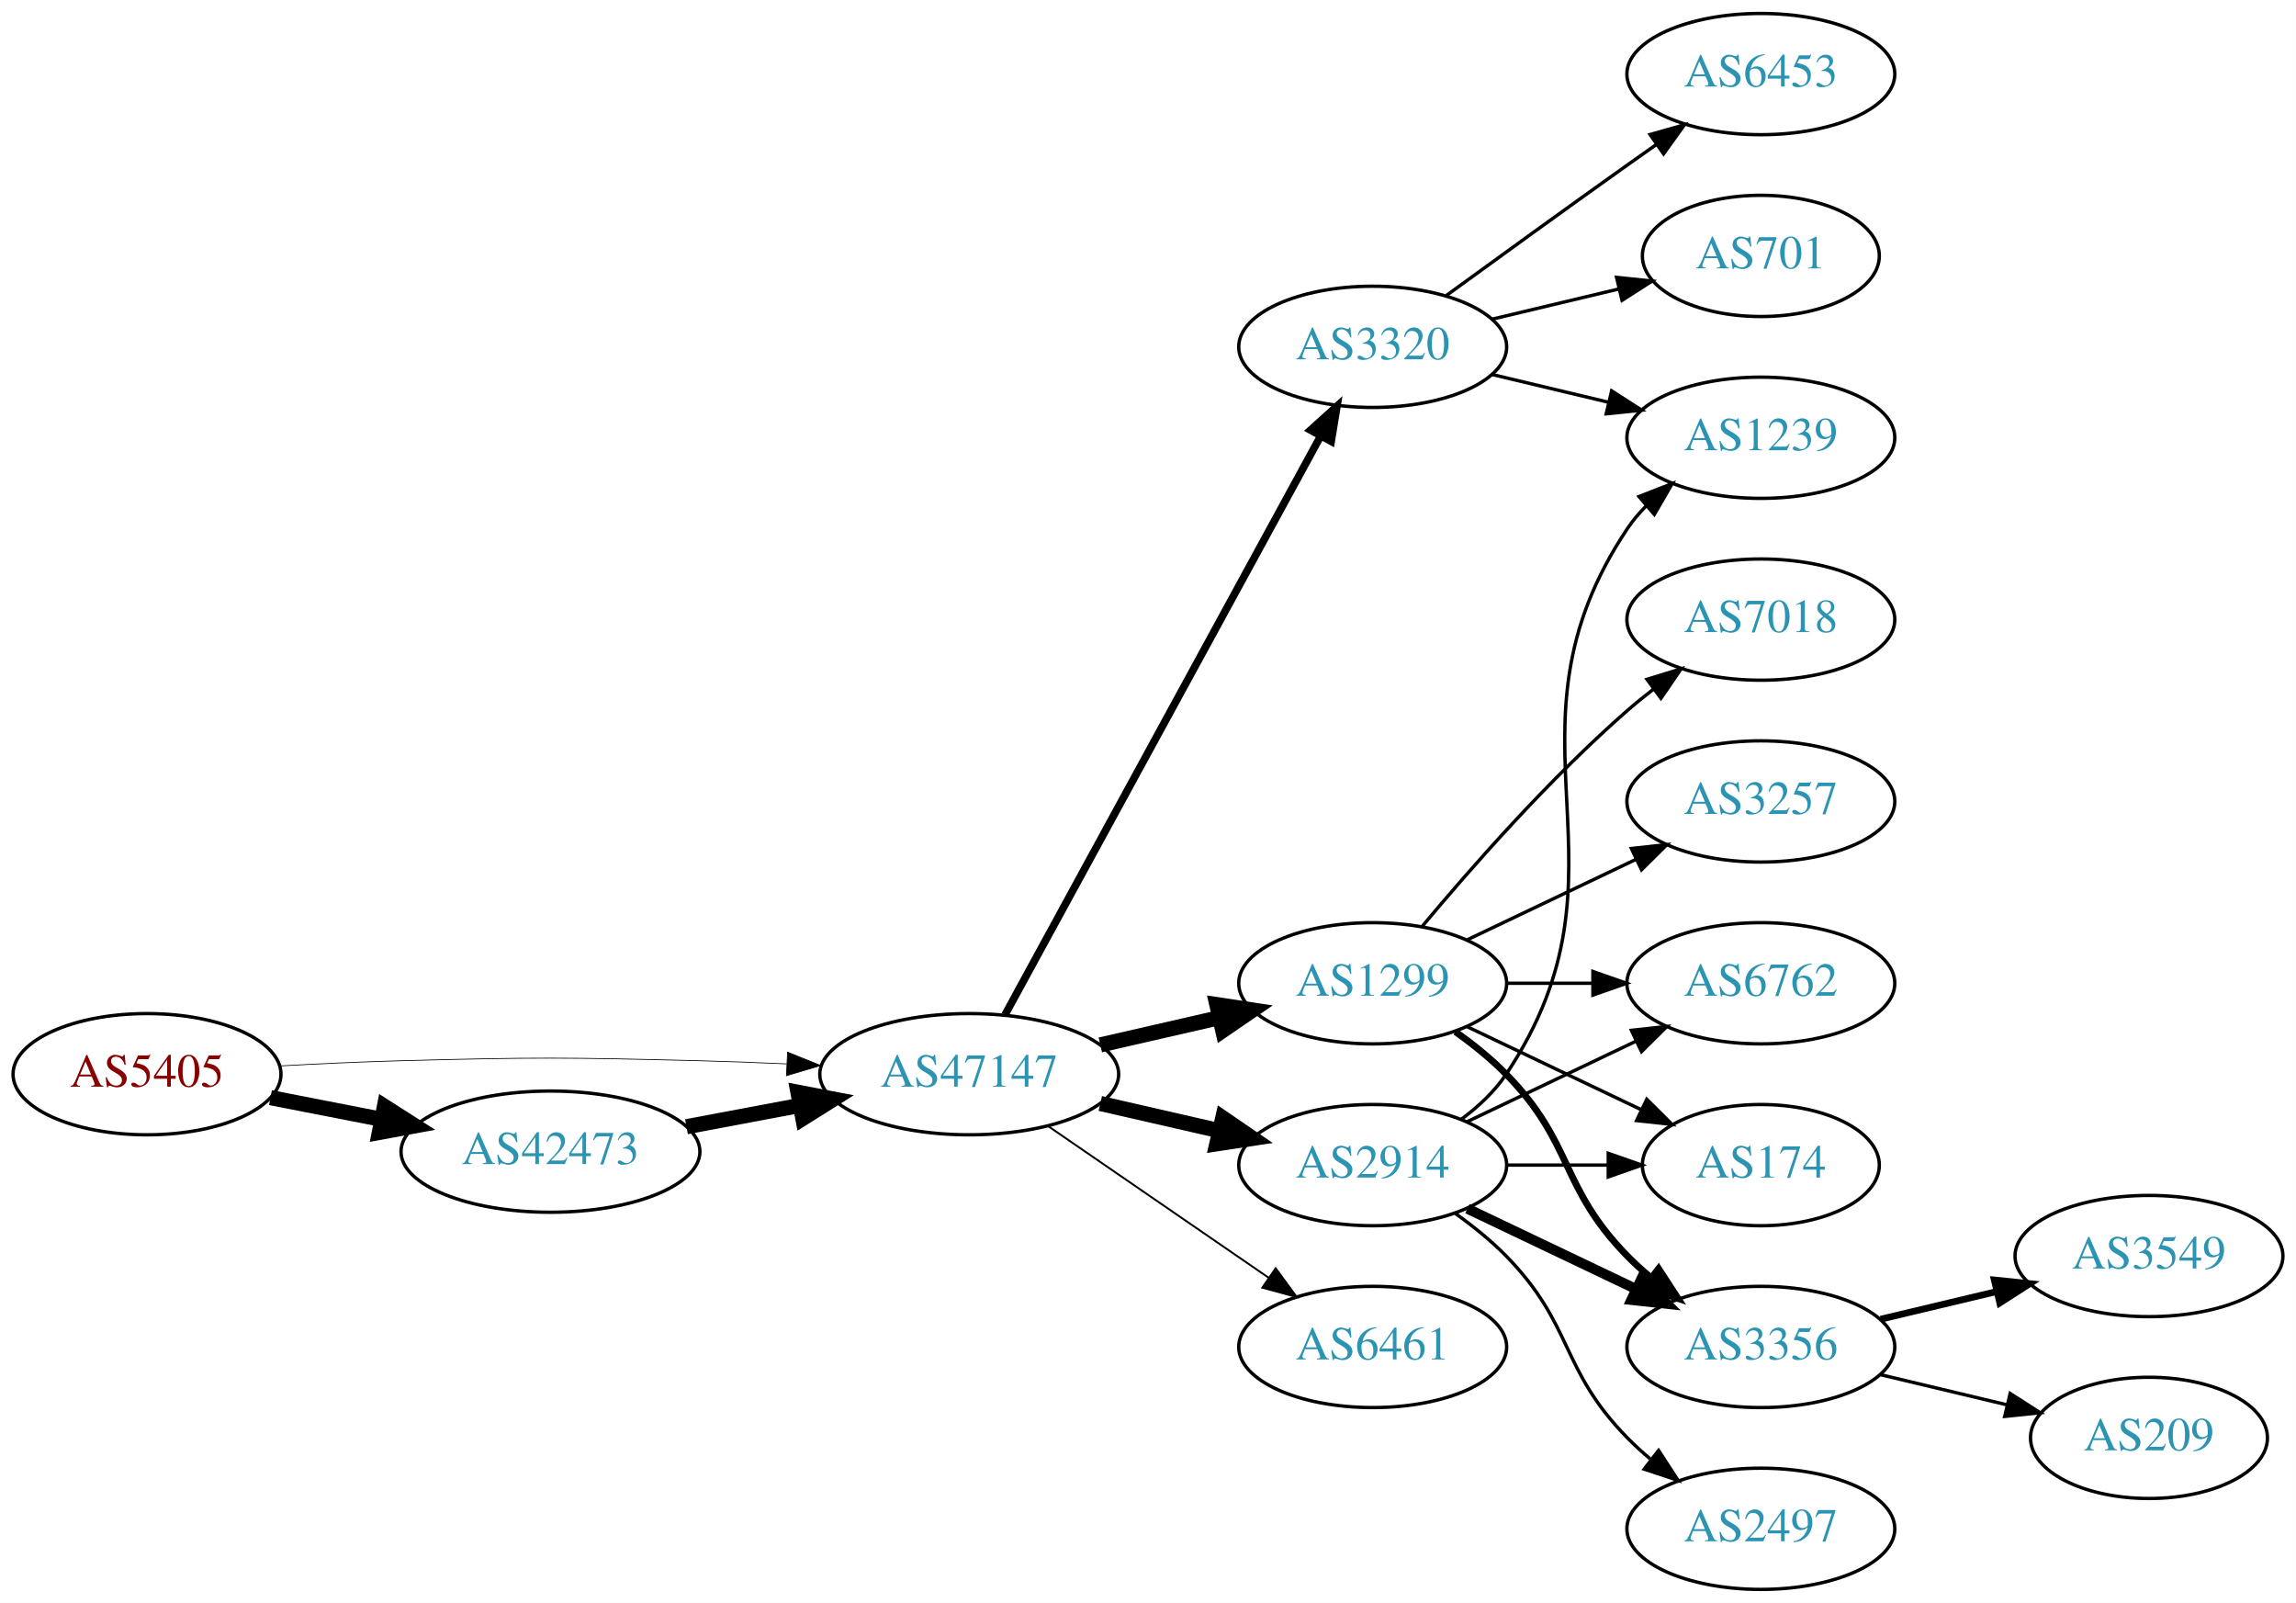
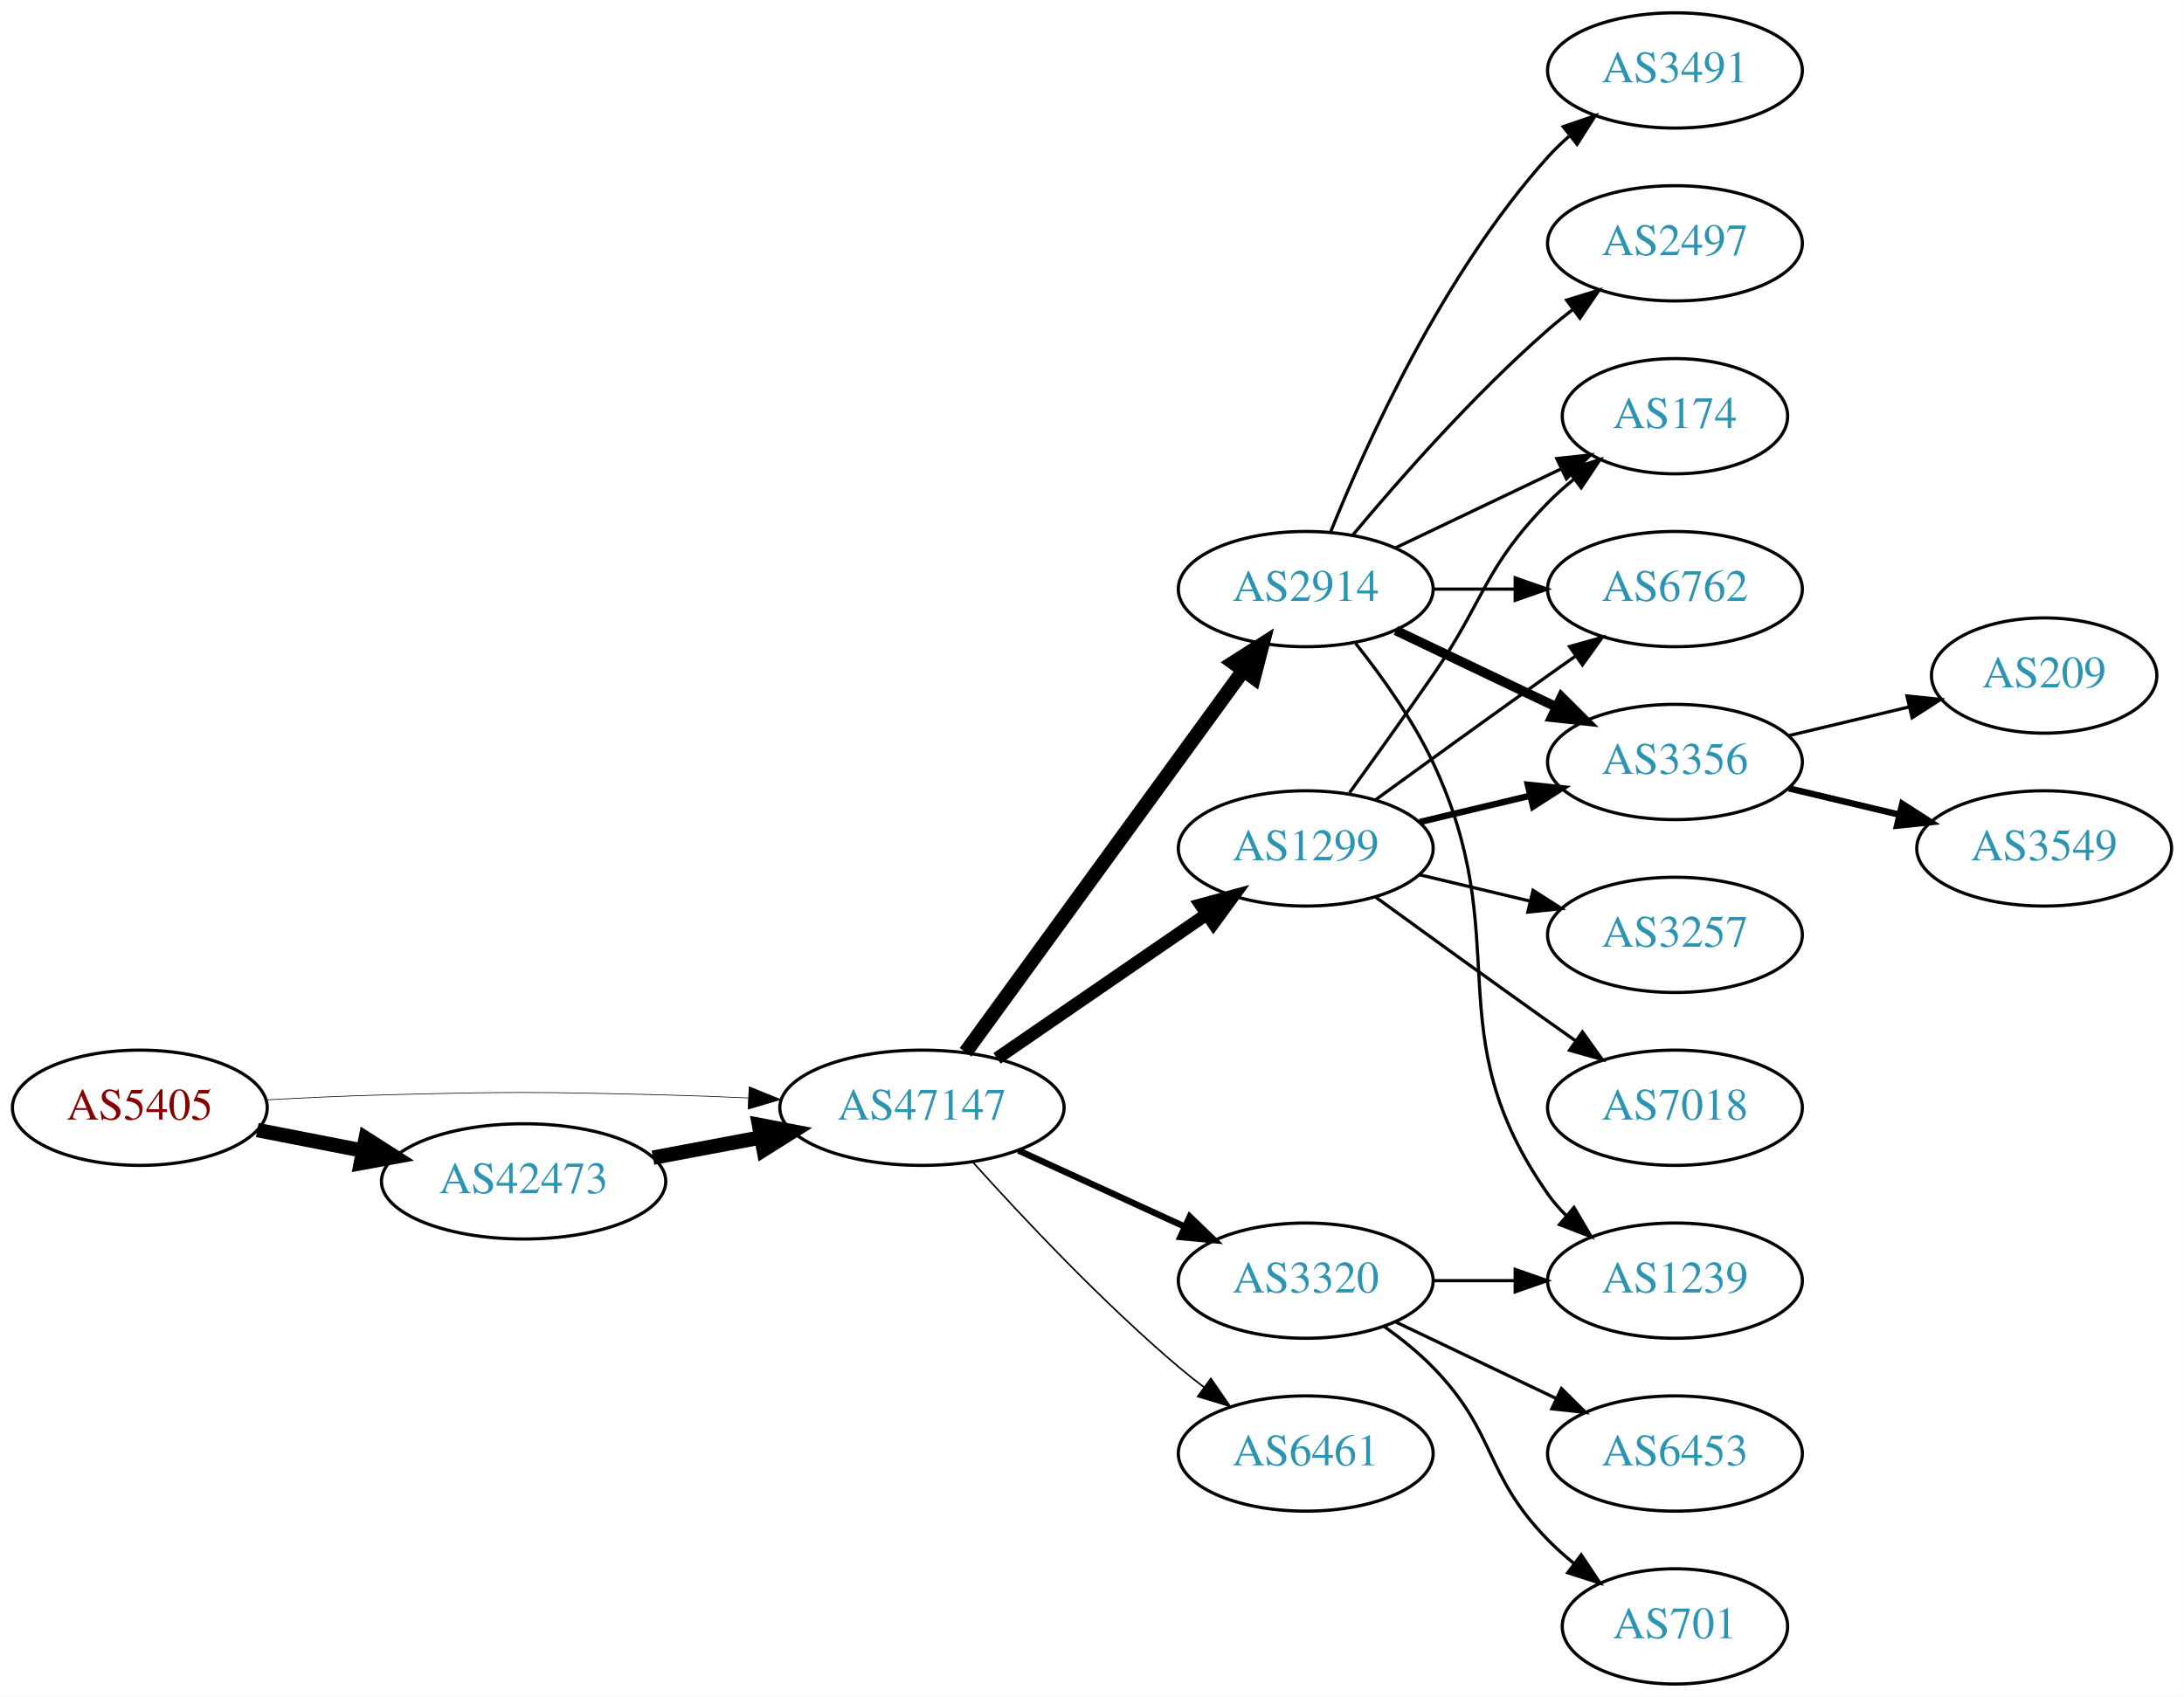
- <svg xmlns="http://www.w3.org/2000/svg" xmlns:xlink="http://www.w3.org/1999/xlink" width="682pt" height="476pt" viewBox="0.00 0.00 681.96 476.00">
-   <g id="graph0" class="graph" transform="scale(1 1) rotate(0) translate(4 472)">
-     <polygon fill="white" stroke="none" points="-4,4 -4,-472 677.956,-472 677.956,4 -4,4" />
+ <svg xmlns="http://www.w3.org/2000/svg" xmlns:xlink="http://www.w3.org/1999/xlink" width="682pt" height="530pt" viewBox="0.00 0.00 681.96 530.00">
+   <g id="graph0" class="graph" transform="scale(1 1) rotate(0) translate(4 526)">
+     <polygon fill="white" stroke="none" points="-4,4 -4,-526 677.956,-526 677.956,4 -4,4" />
    <g id="node1" class="node">
      <g id="a_node1">
        <a xlink:href="/asn/5405" xlink:title="AS5405 ~ CSO.net Internet Services GmbH [AT]">
-           <ellipse fill="#ffffff" stroke="black" cx="39.647" cy="-153" rx="39.794" ry="18" />
-           <text text-anchor="middle" x="39.647" y="-149.3" font-family="Times,serif" font-size="14.00" fill="#880000">AS5405</text>
+           <ellipse fill="#ffffff" stroke="black" cx="39.647" cy="-180" rx="39.794" ry="18" />
+           <text text-anchor="middle" x="39.647" y="-176.3" font-family="Times,serif" font-size="14.00" fill="#880000">AS5405</text>
        </a>
      </g>
    </g>
    <g id="node2" class="node">
      <g id="a_node2">
        <a xlink:href="/asn/42473" xlink:title="AS42473 ~ ANEXIA Internetdienstleistungs GmbH [AT]">
-           <ellipse fill="#ffffff" stroke="black" cx="159.489" cy="-130" rx="44.393" ry="18" />
-           <text text-anchor="middle" x="159.489" y="-126.3" font-family="Times,serif" font-size="14.00" fill="#2c94b3">AS42473</text>
+           <ellipse fill="#ffffff" stroke="black" cx="159.489" cy="-157" rx="44.393" ry="18" />
+           <text text-anchor="middle" x="159.489" y="-153.3" font-family="Times,serif" font-size="14.00" fill="#2c94b3">AS42473</text>
        </a>
      </g>
    </g>
    <g id="edge1" class="edge">
-       <path fill="none" stroke="black" stroke-width="4.5" d="M76.323,-146.037C86.696,-144.012 98.214,-141.764 109.264,-139.608" />
-       <polygon fill="black" stroke="black" stroke-width="4.5" points="110.173,-143.442 119.234,-137.662 108.665,-135.713 110.173,-143.442" />
+       <path fill="none" stroke="black" stroke-width="4.5" d="M76.323,-173.037C86.696,-171.012 98.214,-168.764 109.264,-166.608" />
+       <polygon fill="black" stroke="black" stroke-width="4.5" points="110.173,-170.442 119.234,-164.662 108.665,-162.713 110.173,-170.442" />
    </g>
    <g id="node3" class="node">
      <g id="a_node3">
        <a xlink:href="/asn/47147" xlink:title="AS47147 ~ ANEXIA Internetdienstleistungs GmbH [AT]">
-           <ellipse fill="#ffffff" stroke="black" cx="283.881" cy="-153" rx="44.393" ry="18" />
-           <text text-anchor="middle" x="283.881" y="-149.3" font-family="Times,serif" font-size="14.00" fill="#2c94b3">AS47147</text>
+           <ellipse fill="#ffffff" stroke="black" cx="283.881" cy="-180" rx="44.393" ry="18" />
+           <text text-anchor="middle" x="283.881" y="-176.3" font-family="Times,serif" font-size="14.00" fill="#2c94b3">AS47147</text>
        </a>
      </g>
    </g>
    <g id="edge2" class="edge">
-       <path fill="none" stroke="black" stroke-width="0.225" d="M78.989,-155.449C90.642,-156.087 103.487,-156.684 115.293,-157 154.564,-158.051 164.412,-157.991 203.685,-157 212.093,-156.788 220.998,-156.449 229.685,-156.056" />
-       <polygon fill="black" stroke="black" stroke-width="0.225" points="229.917,-159.549 239.739,-155.575 229.582,-152.557 229.917,-159.549" />
+       <path fill="none" stroke="black" stroke-width="0.214" d="M78.989,-182.449C90.642,-183.087 103.487,-183.684 115.293,-184 154.564,-185.051 164.412,-184.991 203.685,-184 212.093,-183.788 220.998,-183.449 229.685,-183.056" />
+       <polygon fill="black" stroke="black" stroke-width="0.214" points="229.917,-186.549 239.739,-182.575 229.582,-179.557 229.917,-186.549" />
    </g>
    <g id="edge3" class="edge">
-       <path fill="none" stroke="black" stroke-width="4.5" d="M199.888,-137.404C210.589,-139.415 222.312,-141.618 233.489,-143.718" />
-       <polygon fill="black" stroke="black" stroke-width="4.5" points="233,-147.633 243.556,-145.61 234.455,-139.893 233,-147.633" />
+       <path fill="none" stroke="black" stroke-width="4.5" d="M199.888,-164.404C210.589,-166.415 222.312,-168.618 233.489,-170.718" />
+       <polygon fill="black" stroke="black" stroke-width="4.5" points="233,-174.633 243.556,-172.61 234.455,-166.893 233,-174.633" />
    </g>
    <g id="node4" class="node">
      <g id="a_node4">
-         <a xlink:href="/asn/3320" xlink:title="AS3320 ~ DTAG [DE]">
-           <ellipse fill="#ffffff" stroke="black" cx="403.724" cy="-369" rx="39.794" ry="18" />
-           <text text-anchor="middle" x="403.724" y="-365.3" font-family="Times,serif" font-size="14.00" fill="#2c94b3">AS3320</text>
+         <a xlink:href="/asn/2914" xlink:title="AS2914 ~ NTT America, Inc. [US]">
+           <ellipse fill="#ffffff" stroke="black" cx="403.724" cy="-342" rx="39.794" ry="18" />
+           <text text-anchor="middle" x="403.724" y="-338.3" font-family="Times,serif" font-size="14.00" fill="#2c94b3">AS2914</text>
        </a>
      </g>
    </g>
    <g id="edge4" class="edge">
-       <path fill="none" stroke="black" stroke-width="2.25" d="M294.525,-170.676C315.206,-208.584 363.919,-297.873 388.298,-342.559" />
-       <polygon fill="black" stroke="black" stroke-width="2.25" points="385.25,-344.28 393.112,-351.383 391.395,-340.928 385.25,-344.28" />
+       <path fill="none" stroke="black" stroke-width="4.5" d="M297.492,-197.337C318.313,-225.96 359.975,-283.233 384.164,-316.486" />
+       <polygon fill="black" stroke="black" stroke-width="4.5" points="381.136,-319.017 390.203,-324.788 387.505,-314.385 381.136,-319.017" />
    </g>
    <g id="node5" class="node">
      <g id="a_node5">
-         <a xlink:href="/asn/1299" xlink:title="AS1299 ~ Telia Carrier [EU]">
-           <ellipse fill="#ffffff" stroke="black" cx="403.724" cy="-180" rx="39.794" ry="18" />
-           <text text-anchor="middle" x="403.724" y="-176.3" font-family="Times,serif" font-size="14.00" fill="#2c94b3">AS1299</text>
+         <a xlink:href="/asn/3320" xlink:title="AS3320 ~ DTAG [DE]">
+           <ellipse fill="#ffffff" stroke="black" cx="403.724" cy="-126" rx="39.794" ry="18" />
+           <text text-anchor="middle" x="403.724" y="-122.3" font-family="Times,serif" font-size="14.00" fill="#2c94b3">AS3320</text>
        </a>
      </g>
    </g>
    <g id="edge5" class="edge">
-       <path fill="none" stroke="black" stroke-width="4.5" d="M322.816,-161.692C334.057,-164.267 346.469,-167.111 358.092,-169.774" />
-       <polygon fill="black" stroke="black" stroke-width="4.5" points="357.427,-173.661 368.054,-172.057 359.186,-165.985 357.427,-173.661" />
+       <path fill="none" stroke="black" stroke-width="2" d="M314.011,-166.652C329.622,-159.498 349.02,-150.609 365.692,-142.97" />
+       <polygon fill="black" stroke="black" stroke-width="2" points="367.511,-145.986 375.144,-138.638 364.595,-139.622 367.511,-145.986" />
    </g>
    <g id="node6" class="node">
      <g id="a_node6">
-         <a xlink:href="/asn/2914" xlink:title="AS2914 ~ NTT America, Inc. [US]">
-           <ellipse fill="#ffffff" stroke="black" cx="403.724" cy="-126" rx="39.794" ry="18" />
-           <text text-anchor="middle" x="403.724" y="-122.3" font-family="Times,serif" font-size="14.00" fill="#2c94b3">AS2914</text>
+         <a xlink:href="/asn/1299" xlink:title="AS1299 ~ Telia Carrier [EU]">
+           <ellipse fill="#ffffff" stroke="black" cx="403.724" cy="-261" rx="39.794" ry="18" />
+           <text text-anchor="middle" x="403.724" y="-257.3" font-family="Times,serif" font-size="14.00" fill="#2c94b3">AS1299</text>
        </a>
      </g>
    </g>
    <g id="edge6" class="edge">
-       <path fill="none" stroke="black" stroke-width="4.5" d="M322.816,-144.308C334.057,-141.733 346.469,-138.889 358.092,-136.226" />
-       <polygon fill="black" stroke="black" stroke-width="4.5" points="359.186,-140.015 368.054,-133.943 357.427,-132.339 359.186,-140.015" />
+       <path fill="none" stroke="black" stroke-width="4" d="M307.324,-195.426C325.905,-208.198 352.466,-226.455 372.846,-240.463" />
+       <polygon fill="black" stroke="black" stroke-width="4" points="370.936,-243.398 381.16,-246.178 374.902,-237.629 370.936,-243.398" />
    </g>
    <g id="node7" class="node">
      <g id="a_node7">
        <a xlink:href="/asn/6461" xlink:title="AS6461 ~ Zayo Bandwidth [US]">
          <ellipse fill="#ffffff" stroke="black" cx="403.724" cy="-72" rx="39.794" ry="18" />
          <text text-anchor="middle" x="403.724" y="-68.3" font-family="Times,serif" font-size="14.00" fill="#2c94b3">AS6461</text>
        </a>
      </g>
    </g>
    <g id="edge7" class="edge">
-       <path fill="none" stroke="black" stroke-width="0.562" d="M307.324,-137.574C325.905,-124.802 352.466,-106.545 372.846,-92.537" />
-       <polygon fill="black" stroke="black" stroke-width="0.562" points="374.902,-95.371 381.16,-86.822 370.936,-89.602 374.902,-95.371" />
+       <path fill="none" stroke="black" stroke-width="0.5" d="M299.814,-162.956C315.14,-145.903 340.075,-119.35 364.077,-99 366.574,-96.883 369.235,-94.768 371.946,-92.707" />
+       <polygon fill="black" stroke="black" stroke-width="0.5" points="374.112,-95.459 380.123,-86.734 369.983,-89.806 374.112,-95.459" />
    </g>
    <g id="node8" class="node">
      <g id="a_node8">
-         <a xlink:href="/asn/701" xlink:title="AS701 ~ UUNET [US]">
-           <ellipse fill="#ffffff" stroke="black" cx="519.017" cy="-396" rx="35.194" ry="18" />
-           <text text-anchor="middle" x="519.017" y="-392.3" font-family="Times,serif" font-size="14.00" fill="#2c94b3">AS701</text>
+         <a xlink:href="/asn/3491" xlink:title="AS3491 ~ PCCW Global, Inc. [US]">
+           <ellipse fill="#ffffff" stroke="black" cx="519.017" cy="-504" rx="39.794" ry="18" />
+           <text text-anchor="middle" x="519.017" y="-500.3" font-family="Times,serif" font-size="14.00" fill="#2c94b3">AS3491</text>
        </a>
      </g>
    </g>
    <g id="edge8" class="edge">
-       <path fill="none" stroke="black" d="M439.331,-377.248C451.125,-380.058 464.43,-383.229 476.698,-386.153" />
-       <polygon fill="black" stroke="black" points="476.164,-389.624 486.703,-388.537 477.787,-382.814 476.164,-389.624" />
+       <path fill="none" stroke="black" d="M411.472,-359.787C422.523,-387.243 446.576,-440.578 479.37,-477 481.373,-479.224 483.591,-481.363 485.924,-483.397" />
+       <polygon fill="black" stroke="black" points="484.122,-486.433 494.143,-489.873 488.454,-480.935 484.122,-486.433" />
    </g>
    <g id="node9" class="node">
      <g id="a_node9">
-         <a xlink:href="/asn/6453" xlink:title="AS6453 ~ TATA COMMUNICATIONS (AMERICA) INC [US]">
-           <ellipse fill="#ffffff" stroke="black" cx="519.017" cy="-450" rx="39.794" ry="18" />
-           <text text-anchor="middle" x="519.017" y="-446.3" font-family="Times,serif" font-size="14.00" fill="#2c94b3">AS6453</text>
+         <a xlink:href="/asn/174" xlink:title="AS174 ~ Cogent Communications [US]">
+           <ellipse fill="#ffffff" stroke="black" cx="519.017" cy="-396" rx="35.194" ry="18" />
+           <text text-anchor="middle" x="519.017" y="-392.3" font-family="Times,serif" font-size="14.00" fill="#2c94b3">AS174</text>
        </a>
      </g>
    </g>
    <g id="edge9" class="edge">
-       <path fill="none" stroke="black" d="M425.572,-384.222C440.506,-395.091 461.12,-410.025 479.37,-423 482.191,-425.005 485.134,-427.085 488.082,-429.159" />
-       <polygon fill="black" stroke="black" points="486.109,-432.05 496.306,-434.926 490.128,-426.319 486.109,-432.05" />
+       <path fill="none" stroke="black" d="M431.86,-354.934C447.292,-362.29 466.778,-371.577 483.313,-379.459" />
+       <polygon fill="black" stroke="black" points="482.121,-382.768 492.654,-383.911 485.133,-376.449 482.121,-382.768" />
    </g>
    <g id="node10" class="node">
      <g id="a_node10">
-         <a xlink:href="/asn/1239" xlink:title="AS1239 ~ Sprint [US]">
+         <a xlink:href="/asn/6762" xlink:title="AS6762 ~ TELECOM ITALIA SPARKLE S.p.A. [IT]">
          <ellipse fill="#ffffff" stroke="black" cx="519.017" cy="-342" rx="39.794" ry="18" />
-           <text text-anchor="middle" x="519.017" y="-338.3" font-family="Times,serif" font-size="14.00" fill="#2c94b3">AS1239</text>
+           <text text-anchor="middle" x="519.017" y="-338.3" font-family="Times,serif" font-size="14.00" fill="#2c94b3">AS6762</text>
        </a>
      </g>
    </g>
    <g id="edge10" class="edge">
-       <path fill="none" stroke="black" d="M439.331,-360.752C450.202,-358.162 462.357,-355.265 473.799,-352.538" />
-       <polygon fill="black" stroke="black" points="474.705,-355.92 483.621,-350.197 473.082,-349.111 474.705,-355.92" />
+       <path fill="none" stroke="black" d="M443.396,-342C451.599,-342 460.363,-342 468.895,-342" />
+       <polygon fill="black" stroke="black" points="469.134,-345.5 479.134,-342 469.134,-338.5 469.134,-345.5" />
    </g>
    <g id="node11" class="node">
      <g id="a_node11">
-         <a xlink:href="/asn/7018" xlink:title="AS7018 ~ AT&amp;T Services, Inc. [US]">
+         <a xlink:href="/asn/3356" xlink:title="AS3356 ~ Level 3 Parent, LLC [US]">
          <ellipse fill="#ffffff" stroke="black" cx="519.017" cy="-288" rx="39.794" ry="18" />
-           <text text-anchor="middle" x="519.017" y="-284.3" font-family="Times,serif" font-size="14.00" fill="#2c94b3">AS7018</text>
+           <text text-anchor="middle" x="519.017" y="-284.3" font-family="Times,serif" font-size="14.00" fill="#2c94b3">AS3356</text>
        </a>
      </g>
    </g>
    <g id="edge11" class="edge">
-       <path fill="none" stroke="black" d="M418.354,-196.817C432.636,-213.929 456.183,-240.745 479.37,-261 481.836,-263.154 484.475,-265.294 487.172,-267.372" />
-       <polygon fill="black" stroke="black" points="485.197,-270.264 495.326,-273.37 489.345,-264.625 485.197,-270.264" />
+       <path fill="none" stroke="black" stroke-width="3" d="M431.86,-329.066C446.854,-321.919 465.675,-312.948 481.898,-305.215" />
+       <polygon fill="black" stroke="black" stroke-width="3" points="483.581,-308.291 491.102,-300.829 480.569,-301.972 483.581,-308.291" />
    </g>
    <g id="node12" class="node">
      <g id="a_node12">
+         <a xlink:href="/asn/2497" xlink:title="AS2497 ~ Internet Initiative Japan Inc. [JP]">
+           <ellipse fill="#ffffff" stroke="black" cx="519.017" cy="-450" rx="39.794" ry="18" />
+           <text text-anchor="middle" x="519.017" y="-446.3" font-family="Times,serif" font-size="14.00" fill="#2c94b3">AS2497</text>
+         </a>
+       </g>
+     </g>
+     <g id="edge12" class="edge">
+       <path fill="none" stroke="black" d="M418.354,-358.817C432.636,-375.929 456.183,-402.745 479.37,-423 481.836,-425.154 484.475,-427.294 487.172,-429.372" />
+       <polygon fill="black" stroke="black" points="485.197,-432.264 495.326,-435.37 489.345,-426.625 485.197,-432.264" />
+     </g>
+     <g id="node13" class="node">
+       <g id="a_node13">
+         <a xlink:href="/asn/1239" xlink:title="AS1239 ~ Sprint [US]">
+           <ellipse fill="#ffffff" stroke="black" cx="519.017" cy="-126" rx="39.794" ry="18" />
+           <text text-anchor="middle" x="519.017" y="-122.3" font-family="Times,serif" font-size="14.00" fill="#2c94b3">AS1239</text>
+         </a>
+       </g>
+     </g>
+     <g id="edge13" class="edge">
+       <path fill="none" stroke="black" d="M419.324,-325.009C427.411,-314.845 437.073,-301.345 443.37,-288 469.869,-231.841 443.757,-203.869 479.37,-153 481.043,-150.611 482.998,-148.365 485.125,-146.267" />
+       <polygon fill="black" stroke="black" points="487.489,-148.851 492.857,-139.716 482.965,-143.51 487.489,-148.851" />
+     </g>
+     <g id="edge15" class="edge">
+       <path fill="none" stroke="black" d="M443.396,-126C451.599,-126 460.363,-126 468.895,-126" />
+       <polygon fill="black" stroke="black" points="469.134,-129.5 479.134,-126 469.134,-122.5 469.134,-129.5" />
+     </g>
+     <g id="node14" class="node">
+       <g id="a_node14">
+         <a xlink:href="/asn/6453" xlink:title="AS6453 ~ TATA COMMUNICATIONS (AMERICA) INC [US]">
+           <ellipse fill="#ffffff" stroke="black" cx="519.017" cy="-72" rx="39.794" ry="18" />
+           <text text-anchor="middle" x="519.017" y="-68.3" font-family="Times,serif" font-size="14.00" fill="#2c94b3">AS6453</text>
+         </a>
+       </g>
+     </g>
+     <g id="edge14" class="edge">
+       <path fill="none" stroke="black" d="M431.86,-113.066C446.854,-105.919 465.675,-96.948 481.898,-89.215" />
+       <polygon fill="black" stroke="black" points="483.581,-92.291 491.102,-84.829 480.569,-85.972 483.581,-92.291" />
+     </g>
+     <g id="node15" class="node">
+       <g id="a_node15">
+         <a xlink:href="/asn/701" xlink:title="AS701 ~ UUNET [US]">
+           <ellipse fill="#ffffff" stroke="black" cx="519.017" cy="-18" rx="35.194" ry="18" />
+           <text text-anchor="middle" x="519.017" y="-14.3" font-family="Times,serif" font-size="14.00" fill="#2c94b3">AS701</text>
+         </a>
+       </g>
+     </g>
+     <g id="edge16" class="edge">
+       <path fill="none" stroke="black" d="M428.318,-111.611C433.574,-107.852 438.906,-103.563 443.37,-99 463.543,-78.383 459.198,-65.617 479.37,-45 481.849,-42.466 484.596,-40.017 487.448,-37.696" />
+       <polygon fill="black" stroke="black" points="489.751,-40.343 495.634,-31.532 485.54,-34.752 489.751,-40.343" />
+     </g>
+     <g id="edge23" class="edge">
+       <path fill="none" stroke="black" d="M417.403,-278.406C425.018,-288.937 434.851,-302.67 443.37,-315 459.766,-338.731 459.198,-348.383 479.37,-369 481.849,-371.534 484.596,-373.983 487.448,-376.304" />
+       <polygon fill="black" stroke="black" points="485.54,-379.248 495.634,-382.468 489.751,-373.657 485.54,-379.248" />
+     </g>
+     <g id="edge22" class="edge">
+       <path fill="none" stroke="black" d="M425.572,-276.222C440.506,-287.091 461.12,-302.025 479.37,-315 482.191,-317.005 485.134,-319.085 488.082,-321.159" />
+       <polygon fill="black" stroke="black" points="486.109,-324.05 496.306,-326.926 490.128,-318.319 486.109,-324.05" />
+     </g>
+     <g id="edge19" class="edge">
+       <path fill="none" stroke="black" stroke-width="2" d="M439.331,-269.248C450.202,-271.838 462.357,-274.735 473.799,-277.462" />
+       <polygon fill="black" stroke="black" stroke-width="2" points="473.082,-280.889 483.621,-279.803 474.705,-274.08 473.082,-280.889" />
+     </g>
+     <g id="node18" class="node">
+       <g id="a_node18">
        <a xlink:href="/asn/3257" xlink:title="AS3257 ~ GTT [DE]">
          <ellipse fill="#ffffff" stroke="black" cx="519.017" cy="-234" rx="39.794" ry="18" />
          <text text-anchor="middle" x="519.017" y="-230.3" font-family="Times,serif" font-size="14.00" fill="#2c94b3">AS3257</text>
        </a>
      </g>
    </g>
-     <g id="edge12" class="edge">
-       <path fill="none" stroke="black" d="M431.86,-192.934C446.854,-200.081 465.675,-209.052 481.898,-216.785" />
-       <polygon fill="black" stroke="black" points="480.569,-220.028 491.102,-221.171 483.581,-213.709 480.569,-220.028" />
-     </g>
-     <g id="node13" class="node">
-       <g id="a_node13">
-         <a xlink:href="/asn/6762" xlink:title="AS6762 ~ TELECOM ITALIA SPARKLE S.p.A. [IT]">
+     <g id="edge20" class="edge">
+       <path fill="none" stroke="black" d="M439.331,-252.752C450.202,-250.162 462.357,-247.265 473.799,-244.538" />
+       <polygon fill="black" stroke="black" points="474.705,-247.92 483.621,-242.197 473.082,-241.111 474.705,-247.92" />
+     </g>
+     <g id="node19" class="node">
+       <g id="a_node19">
+         <a xlink:href="/asn/7018" xlink:title="AS7018 ~ AT&amp;T Services, Inc. [US]">
          <ellipse fill="#ffffff" stroke="black" cx="519.017" cy="-180" rx="39.794" ry="18" />
-           <text text-anchor="middle" x="519.017" y="-176.3" font-family="Times,serif" font-size="14.00" fill="#2c94b3">AS6762</text>
-         </a>
-       </g>
-     </g>
-     <g id="edge13" class="edge">
-       <path fill="none" stroke="black" d="M443.396,-180C451.599,-180 460.363,-180 468.895,-180" />
-       <polygon fill="black" stroke="black" points="469.134,-183.5 479.134,-180 469.134,-176.5 469.134,-183.5" />
-     </g>
-     <g id="node14" class="node">
-       <g id="a_node14">
-         <a xlink:href="/asn/174" xlink:title="AS174 ~ Cogent Communications [US]">
-           <ellipse fill="#ffffff" stroke="black" cx="519.017" cy="-126" rx="35.194" ry="18" />
-           <text text-anchor="middle" x="519.017" y="-122.3" font-family="Times,serif" font-size="14.00" fill="#2c94b3">AS174</text>
-         </a>
-       </g>
-     </g>
-     <g id="edge14" class="edge">
-       <path fill="none" stroke="black" d="M431.86,-167.066C447.292,-159.71 466.778,-150.423 483.313,-142.541" />
-       <polygon fill="black" stroke="black" points="485.133,-145.551 492.654,-138.089 482.121,-139.232 485.133,-145.551" />
-     </g>
-     <g id="node15" class="node">
-       <g id="a_node15">
-         <a xlink:href="/asn/3356" xlink:title="AS3356 ~ Level 3 Parent, LLC [US]">
-           <ellipse fill="#ffffff" stroke="black" cx="519.017" cy="-72" rx="39.794" ry="18" />
-           <text text-anchor="middle" x="519.017" y="-68.3" font-family="Times,serif" font-size="14.00" fill="#2c94b3">AS3356</text>
-         </a>
-       </g>
-     </g>
-     <g id="edge15" class="edge">
-       <path fill="none" stroke="black" stroke-width="2" d="M428.318,-165.611C433.574,-161.852 438.906,-157.563 443.37,-153 463.543,-132.383 459.198,-119.617 479.37,-99 481.463,-96.861 483.746,-94.782 486.123,-92.79" />
-       <polygon fill="black" stroke="black" stroke-width="2" points="488.641,-95.268 494.423,-86.389 484.367,-89.725 488.641,-95.268" />
-     </g>
-     <g id="edge17" class="edge">
-       <path fill="none" stroke="black" d="M430.043,-139.607C435.099,-143.351 439.91,-147.831 443.37,-153 484.395,-214.294 438.346,-253.706 479.37,-315 480.992,-317.423 482.911,-319.695 485.013,-321.81" />
-       <polygon fill="black" stroke="black" points="482.826,-324.546 492.698,-328.393 487.38,-319.229 482.826,-324.546" />
-     </g>
-     <g id="edge16" class="edge">
-       <path fill="none" stroke="black" d="M431.86,-138.934C446.854,-146.081 465.675,-155.052 481.898,-162.785" />
-       <polygon fill="black" stroke="black" points="480.569,-166.028 491.102,-167.171 483.581,-159.709 480.569,-166.028" />
-     </g>
-     <g id="edge20" class="edge">
-       <path fill="none" stroke="black" d="M443.396,-126C453.101,-126 463.592,-126 473.555,-126" />
-       <polygon fill="black" stroke="black" points="473.691,-129.5 483.691,-126 473.691,-122.5 473.691,-129.5" />
-     </g>
-     <g id="edge18" class="edge">
-       <path fill="none" stroke="black" stroke-width="3" d="M431.86,-113.066C446.854,-105.919 465.675,-96.948 481.898,-89.215" />
-       <polygon fill="black" stroke="black" stroke-width="3" points="483.581,-92.291 491.102,-84.829 480.569,-85.972 483.581,-92.291" />
+           <text text-anchor="middle" x="519.017" y="-176.3" font-family="Times,serif" font-size="14.00" fill="#2c94b3">AS7018</text>
+         </a>
+       </g>
+     </g>
+     <g id="edge21" class="edge">
+       <path fill="none" stroke="black" d="M425.572,-245.778C440.506,-234.909 461.12,-219.975 479.37,-207 482.191,-204.995 485.134,-202.915 488.082,-200.841" />
+       <polygon fill="black" stroke="black" points="490.128,-203.681 496.306,-195.074 486.109,-197.95 490.128,-203.681" />
    </g>
    <g id="node16" class="node">
      <g id="a_node16">
-         <a xlink:href="/asn/2497" xlink:title="AS2497 ~ Internet Initiative Japan Inc. [JP]">
-           <ellipse fill="#ffffff" stroke="black" cx="519.017" cy="-18" rx="39.794" ry="18" />
-           <text text-anchor="middle" x="519.017" y="-14.3" font-family="Times,serif" font-size="14.00" fill="#2c94b3">AS2497</text>
-         </a>
-       </g>
-     </g>
-     <g id="edge19" class="edge">
-       <path fill="none" stroke="black" d="M428.318,-111.611C433.574,-107.852 438.906,-103.563 443.37,-99 463.543,-78.383 459.198,-65.617 479.37,-45 481.463,-42.861 483.746,-40.782 486.123,-38.79" />
-       <polygon fill="black" stroke="black" points="488.641,-41.268 494.423,-32.389 484.367,-35.725 488.641,-41.268" />
+         <a xlink:href="/asn/209" xlink:title="AS209 ~ CenturyLink Communications, LLC [US]">
+           <ellipse fill="#ffffff" stroke="black" cx="634.31" cy="-315" rx="35.194" ry="18" />
+           <text text-anchor="middle" x="634.31" y="-311.3" font-family="Times,serif" font-size="14.00" fill="#2c94b3">AS209</text>
+         </a>
+       </g>
+     </g>
+     <g id="edge17" class="edge">
+       <path fill="none" stroke="black" d="M554.624,-296.248C566.418,-299.058 579.723,-302.229 591.991,-305.153" />
+       <polygon fill="black" stroke="black" points="591.457,-308.624 601.996,-307.537 593.08,-301.814 591.457,-308.624" />
    </g>
    <g id="node17" class="node">
      <g id="a_node17">
        <a xlink:href="/asn/3549" xlink:title="AS3549 ~ Level 3 Parent, LLC [US]">
-           <ellipse fill="#ffffff" stroke="black" cx="634.31" cy="-99" rx="39.794" ry="18" />
-           <text text-anchor="middle" x="634.31" y="-95.3" font-family="Times,serif" font-size="14.00" fill="#2c94b3">AS3549</text>
-         </a>
-       </g>
-     </g>
-     <g id="edge21" class="edge">
-       <path fill="none" stroke="black" stroke-width="2" d="M554.624,-80.248C565.495,-82.838 577.65,-85.735 589.092,-88.462" />
-       <polygon fill="black" stroke="black" stroke-width="2" points="588.375,-91.889 598.914,-90.803 589.998,-85.08 588.375,-91.889" />
-     </g>
-     <g id="node18" class="node">
-       <g id="a_node18">
-         <a xlink:href="/asn/209" xlink:title="AS209 ~ CenturyLink Communications, LLC [US]">
-           <ellipse fill="#ffffff" stroke="black" cx="634.31" cy="-45" rx="35.194" ry="18" />
-           <text text-anchor="middle" x="634.31" y="-41.3" font-family="Times,serif" font-size="14.00" fill="#2c94b3">AS209</text>
-         </a>
-       </g>
-     </g>
-     <g id="edge22" class="edge">
-       <path fill="none" stroke="black" d="M554.624,-63.752C566.418,-60.941 579.723,-57.771 591.991,-54.847" />
-       <polygon fill="black" stroke="black" points="593.08,-58.186 601.996,-52.463 591.457,-51.377 593.08,-58.186" />
+           <ellipse fill="#ffffff" stroke="black" cx="634.31" cy="-261" rx="39.794" ry="18" />
+           <text text-anchor="middle" x="634.31" y="-257.3" font-family="Times,serif" font-size="14.00" fill="#2c94b3">AS3549</text>
+         </a>
+       </g>
+     </g>
+     <g id="edge18" class="edge">
+       <path fill="none" stroke="black" stroke-width="2" d="M554.624,-279.752C565.495,-277.162 577.65,-274.265 589.092,-271.538" />
+       <polygon fill="black" stroke="black" stroke-width="2" points="589.998,-274.92 598.914,-269.197 588.375,-268.111 589.998,-274.92" />
    </g>
  </g>
</svg>
